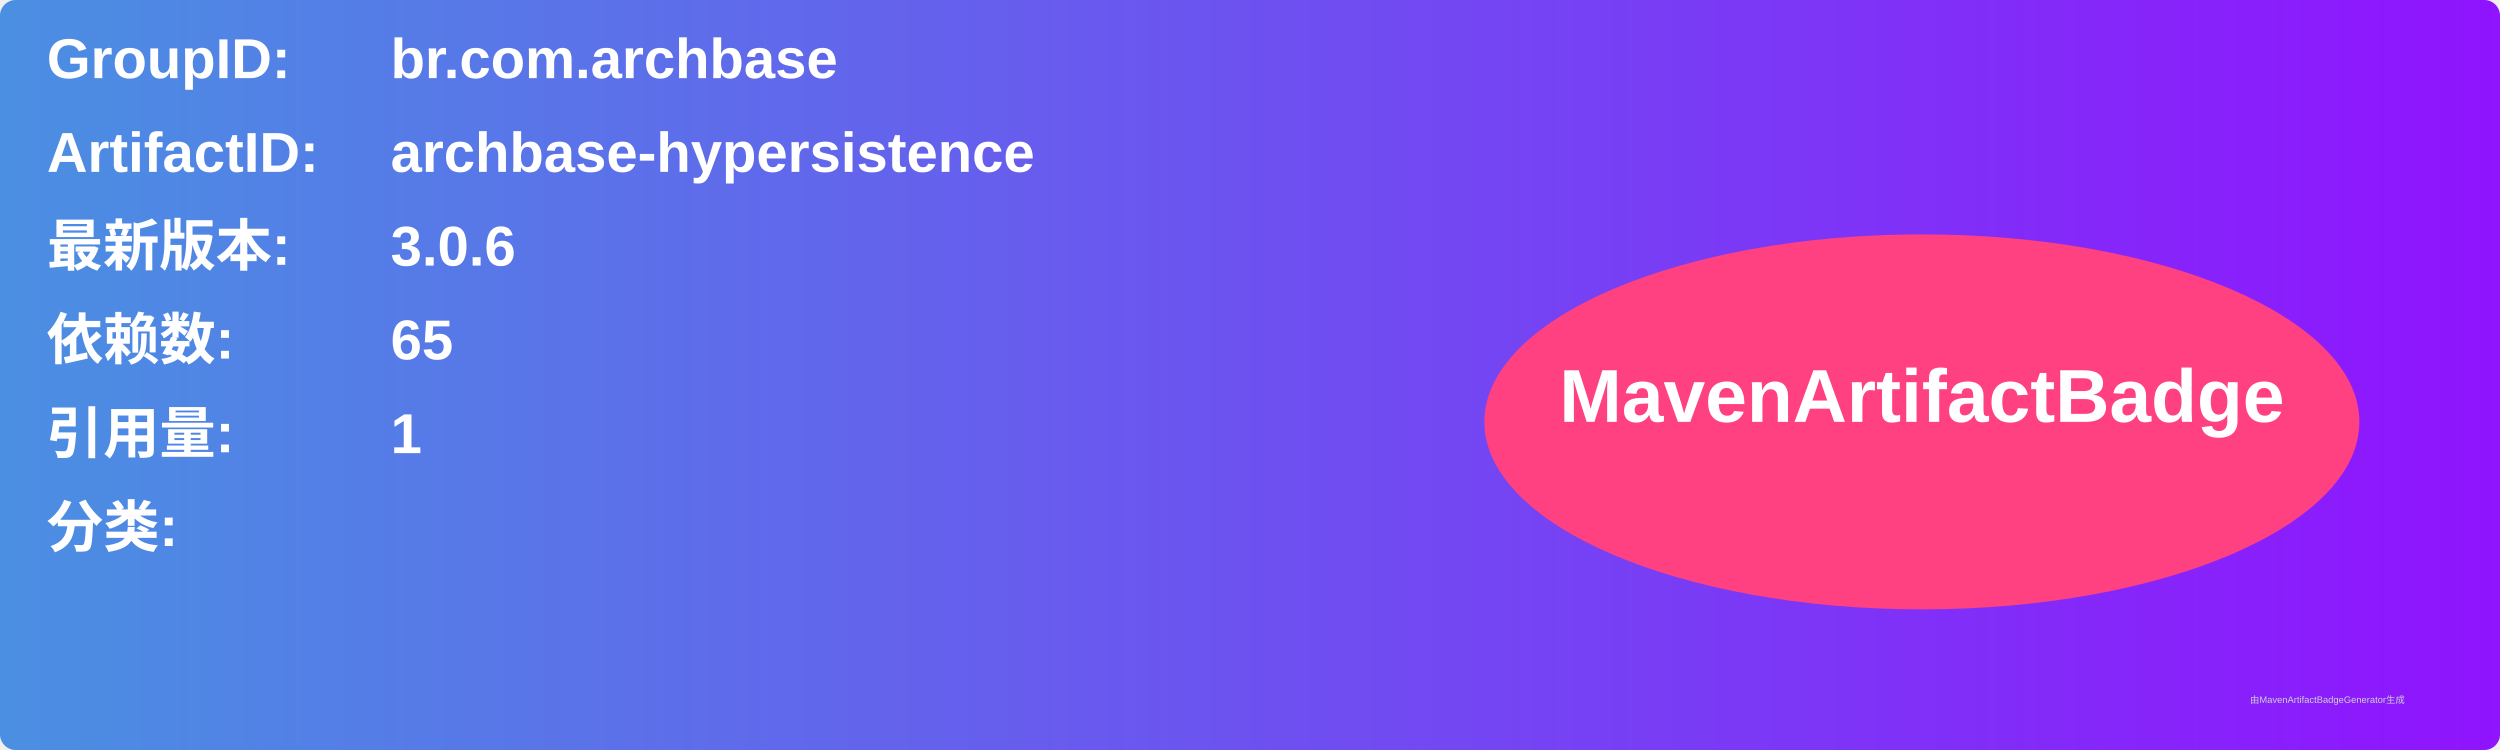
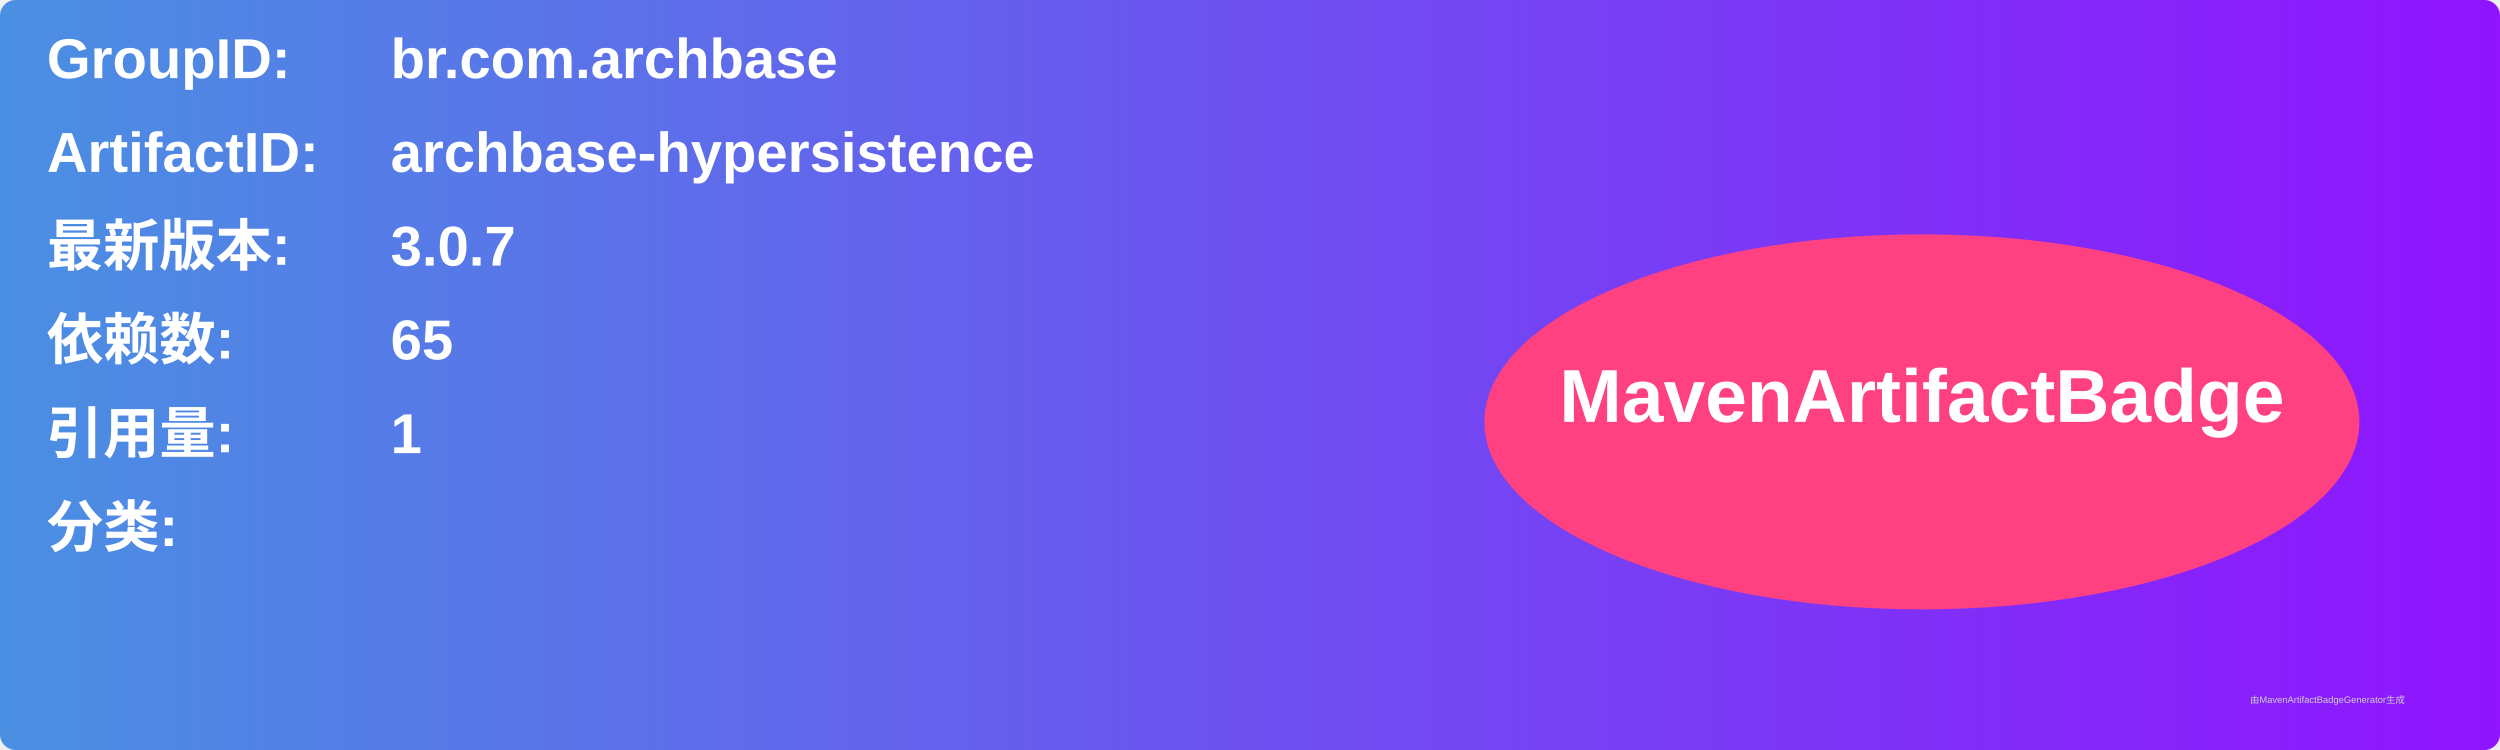
<svg xmlns="http://www.w3.org/2000/svg" width="800" height="240" viewBox="0 0 800 240">
  <linearGradient id="grad" x1="0%" y1="0%" x2="100%" y2="0%">
    <stop offset="0%" stop-color="#4a90e2" />
    <stop offset="100%" stop-color="#9013fe" />
  </linearGradient>
  <rect width="100%" height="100%" rx="5" ry="5" fill="url(#grad)" />
  <g transform="translate(15, 15)">
    <text x="0" y="10" font-family="Arial" font-size="18" fill="white" font-weight="bold" width="260">GroupID:</text>
    <text x="110" y="10" font-family="Arial" font-size="18" fill="white" font-weight="bold" width="460">br.com.archbase</text>
    <text x="0" y="40" font-family="Arial" font-size="18" fill="white" font-weight="bold" width="260">ArtifactID:</text>
    <text x="110" y="40" font-family="Arial" font-size="18" fill="white" font-weight="bold" width="460">archbase-hypersistence</text>
    <text x="0" y="70" font-family="Arial" font-size="18" fill="white" font-weight="bold">最新版本:</text>
    <text x="110" y="70" font-family="Arial" font-size="18" fill="white" font-weight="bold">
-       <tspan font-weight="bold">3.0.6</tspan>
+       <tspan font-weight="bold">3.0.7</tspan>
    </text>
    <text x="0" y="100" font-family="Arial" font-size="18" fill="white" font-weight="bold">依赖数: </text>
    <text x="110" y="100" font-family="Arial" font-size="18" fill="white">
      <tspan font-weight="bold">65</tspan>
    </text>
    <text x="0" y="130" font-family="Arial" font-size="18" fill="white" font-weight="bold">引用量: </text>
    <text x="110" y="130" font-family="Arial" font-size="18" fill="white">
      <tspan font-weight="bold">1</tspan>
    </text>
    <text x="0" y="160" font-family="Arial" font-size="18" fill="white" font-weight="bold">分类:</text>
    <text x="10" y="190" font-family="Arial" font-size="10" fill="white">
      <tspan font-weight="bold" />
    </text>
    <ellipse cx="600" cy="120" rx="140" ry="60" fill="#ff4081" />
    <text x="600" y="120" text-anchor="middle" font-family="Arial" font-size="24" fill="white" font-weight="bold">MavenArtifactBadge</text>
  </g>
  <text x="720" y="225" font-family="Arial" font-size="3" fill="#d0d0d0">由MavenArtifactBadgeGenerator生成</text>
</svg>
